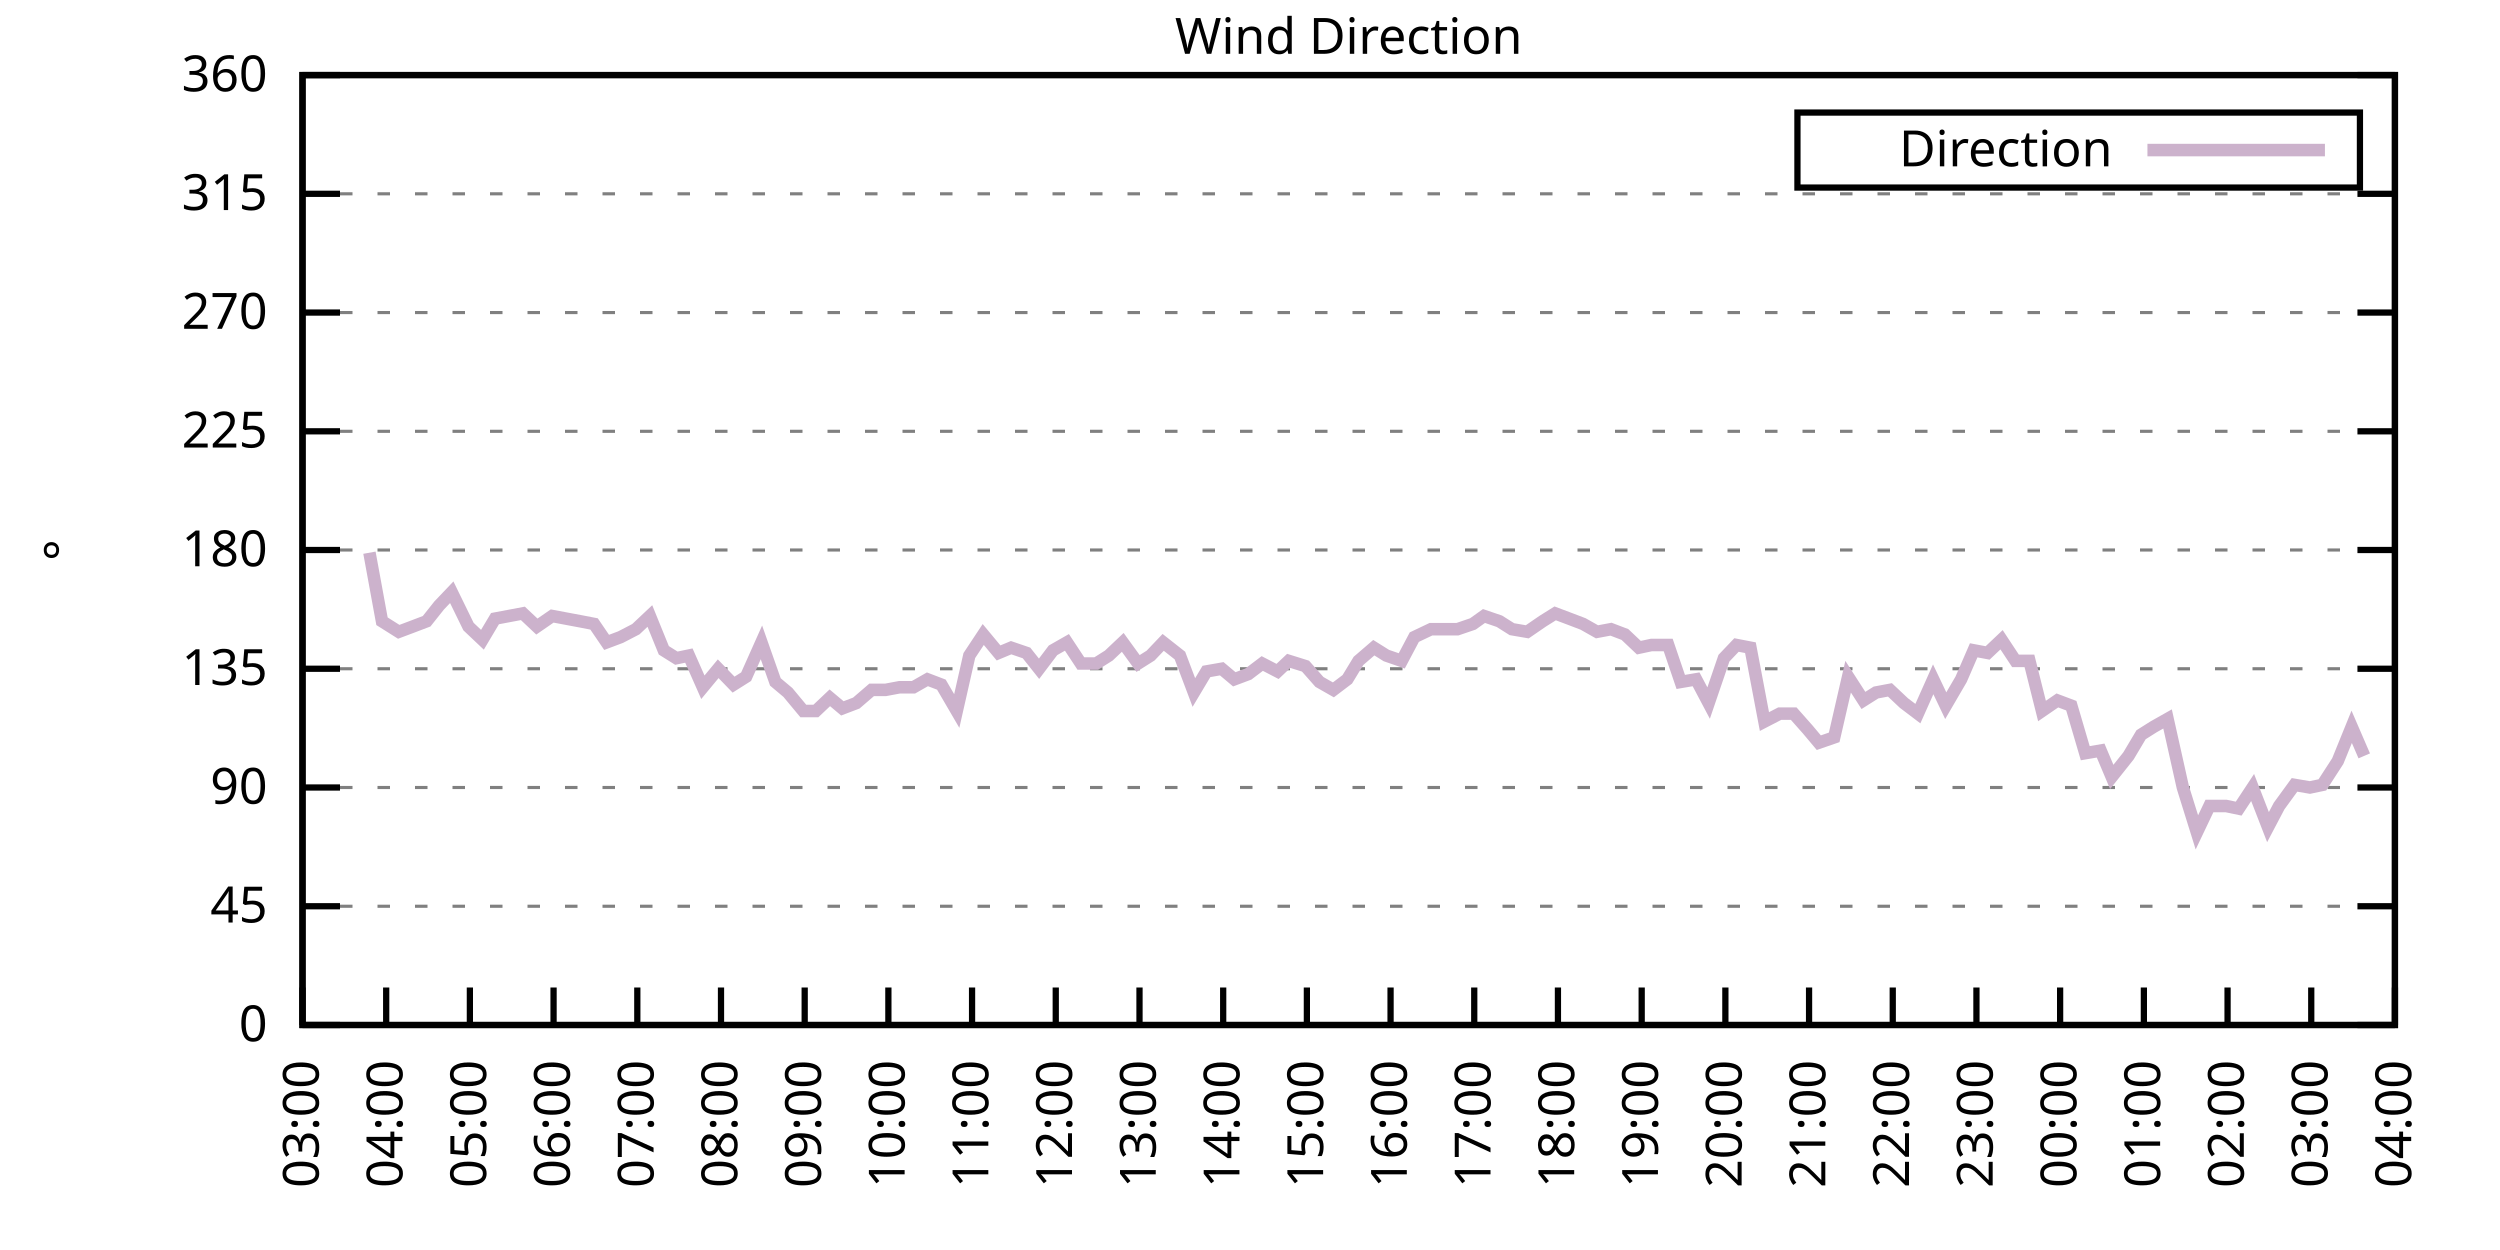
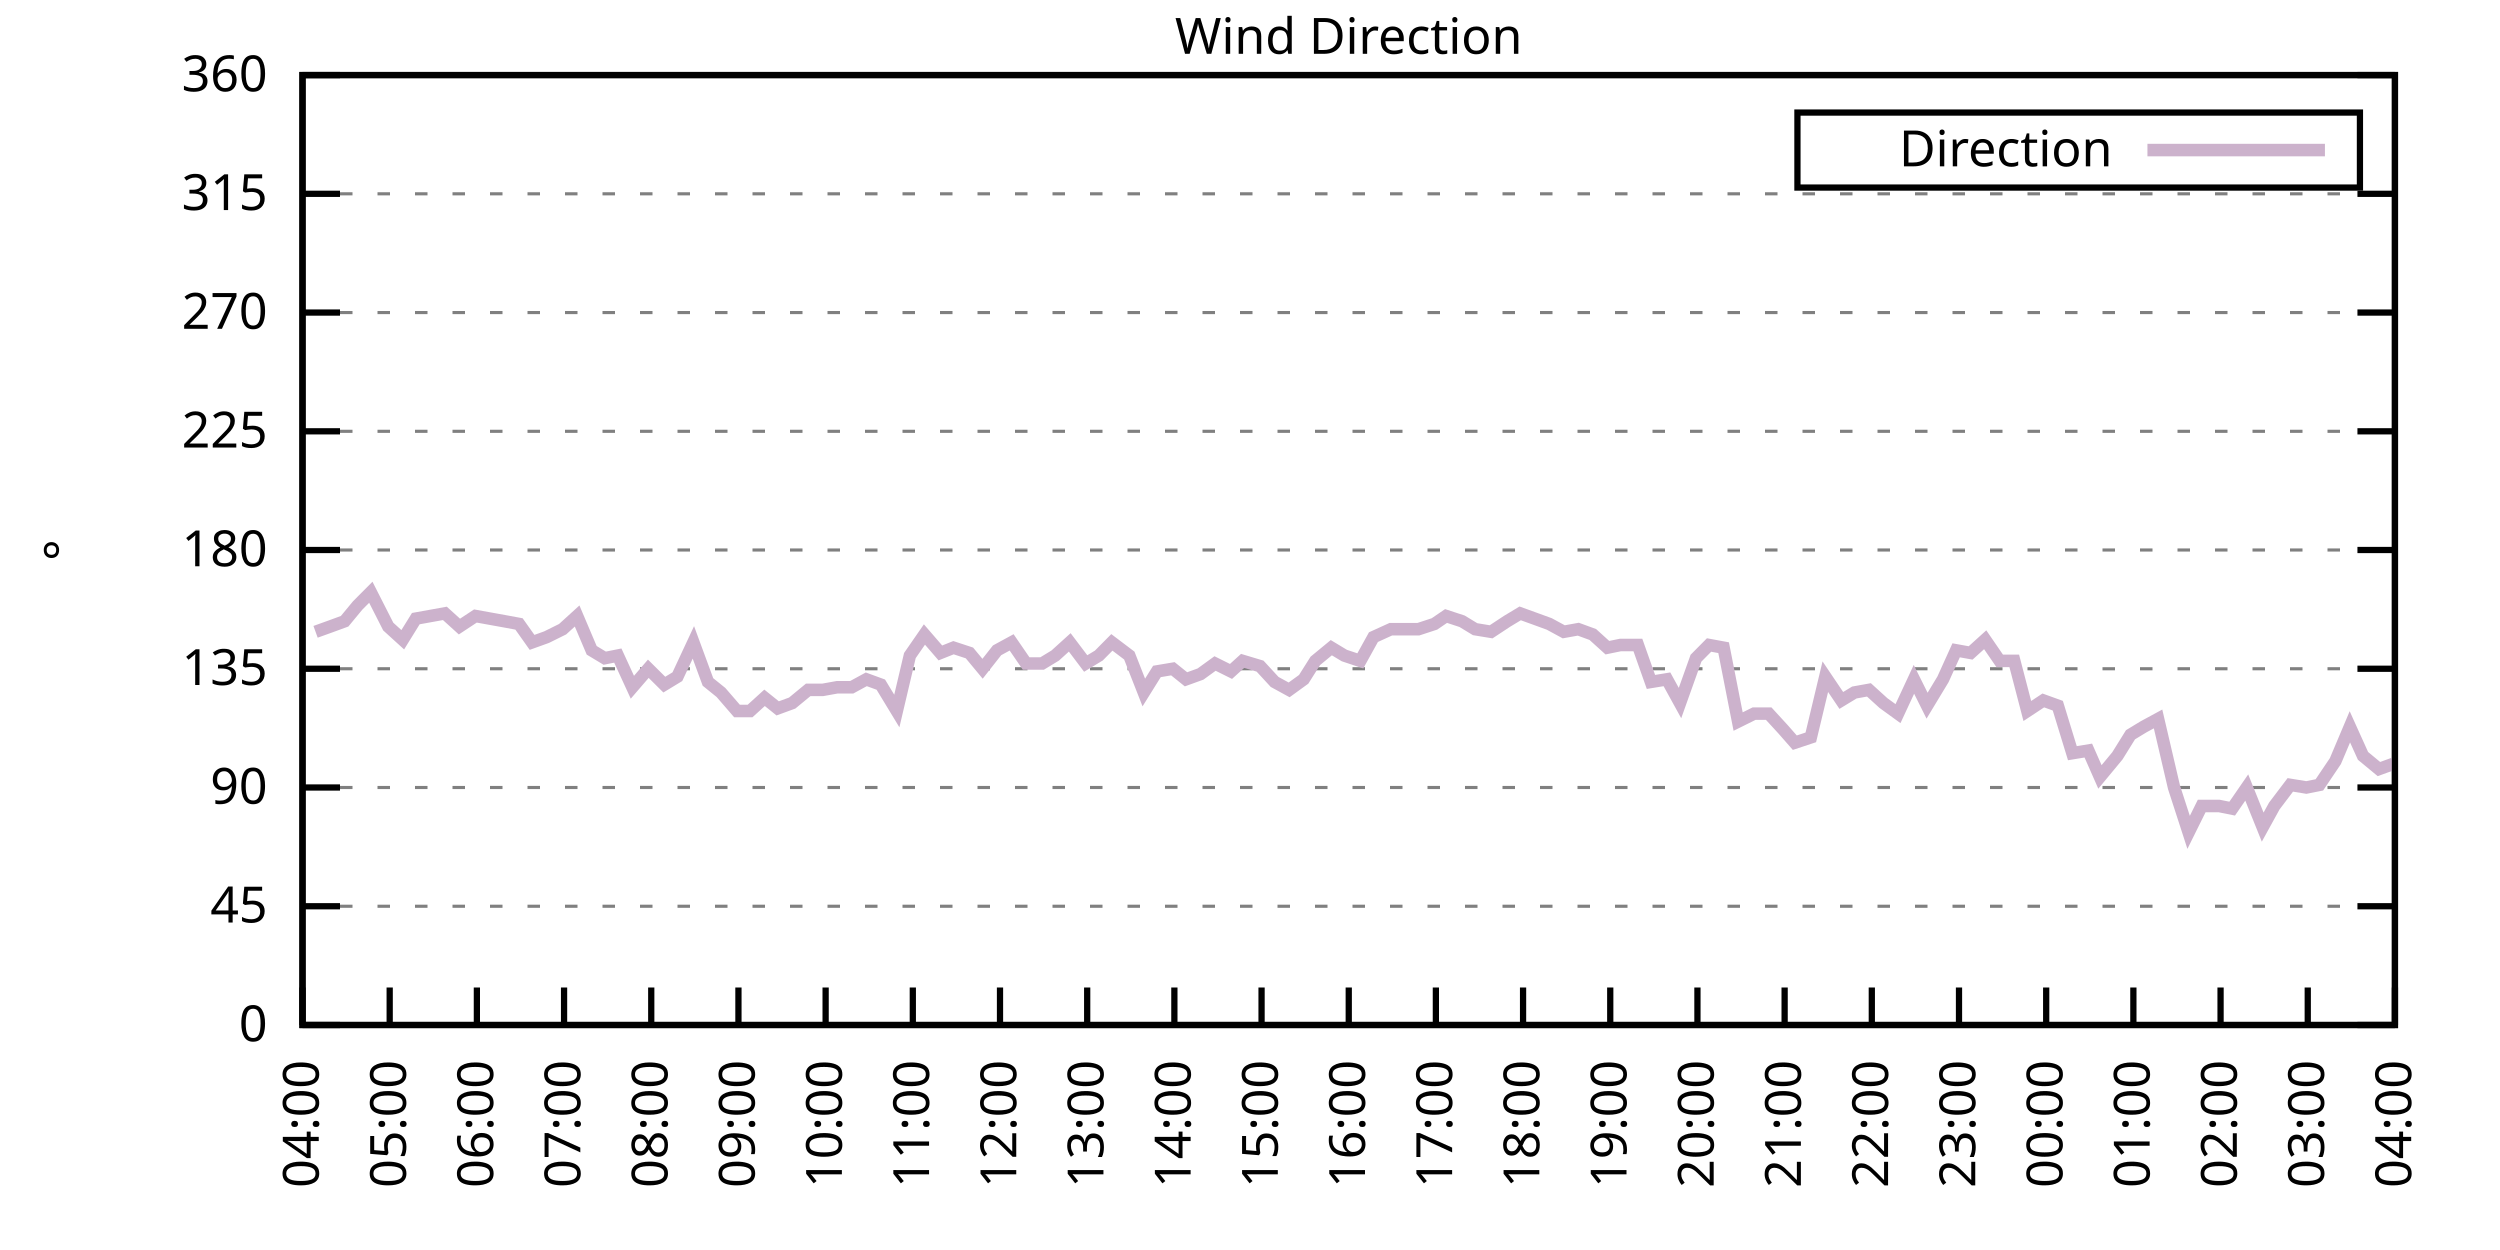
<svg xmlns="http://www.w3.org/2000/svg" xmlns:xlink="http://www.w3.org/1999/xlink" width="400" height="200" viewBox="0 0 400 200">
  <g id="gnuplot_canvas">
    <rect x="0" y="0" width="400" height="200" fill="none" />
    <defs>
      <circle id="gpDot" r="0.5" stroke-width="0.5" stroke="currentColor" />
      <path id="gpPt0" stroke-width="0.333" stroke="currentColor" d="M-1,0 h2 M0,-1 v2" />
      <path id="gpPt1" stroke-width="0.333" stroke="currentColor" d="M-1,-1 L1,1 M1,-1 L-1,1" />
      <path id="gpPt2" stroke-width="0.333" stroke="currentColor" d="M-1,0 L1,0 M0,-1 L0,1 M-1,-1 L1,1 M-1,1 L1,-1" />
      <rect id="gpPt3" stroke-width="0.333" stroke="currentColor" x="-1" y="-1" width="2" height="2" />
      <rect id="gpPt4" stroke-width="0.333" stroke="currentColor" fill="currentColor" x="-1" y="-1" width="2" height="2" />
      <circle id="gpPt5" stroke-width="0.333" stroke="currentColor" cx="0" cy="0" r="1" />
      <use xlink:href="#gpPt5" id="gpPt6" fill="currentColor" stroke="none" />
      <path id="gpPt7" stroke-width="0.333" stroke="currentColor" d="M0,-1.33 L-1.33,0.67 L1.33,0.67 z" />
      <use xlink:href="#gpPt7" id="gpPt8" fill="currentColor" stroke="none" />
      <use xlink:href="#gpPt7" id="gpPt9" stroke="currentColor" transform="rotate(180)" />
      <use xlink:href="#gpPt9" id="gpPt10" fill="currentColor" stroke="none" />
      <use xlink:href="#gpPt3" id="gpPt11" stroke="currentColor" transform="rotate(45)" />
      <use xlink:href="#gpPt11" id="gpPt12" fill="currentColor" stroke="none" />
      <path id="gpPt13" stroke-width="0.333" stroke="currentColor" d="M0,1.330 L1.265,0.411 L0.782,-1.067 L-0.782,-1.076 L-1.265,0.411 z" />
      <use xlink:href="#gpPt13" id="gpPt14" fill="currentColor" stroke="none" />
      <filter id="textbox" filterUnits="objectBoundingBox" x="0" y="0" height="1" width="1">
        <feFlood flood-color="white" flood-opacity="1" result="bgnd" />
        <feComposite in="SourceGraphic" in2="bgnd" operator="atop" />
      </filter>
      <filter id="greybox" filterUnits="objectBoundingBox" x="0" y="0" height="1" width="1">
        <feFlood flood-color="lightgrey" flood-opacity="1" result="grey" />
        <feComposite in="SourceGraphic" in2="grey" operator="atop" />
      </filter>
    </defs>
    <g fill="none" color="white" stroke="currentColor" stroke-width="1.00" stroke-linecap="butt" stroke-linejoin="miter">
</g>
    <g fill="none" color="black" stroke="currentColor" stroke-width="1.00" stroke-linecap="butt" stroke-linejoin="miter">
      <g stroke="none" shape-rendering="crispEdges">
        <polygon fill="rgb(255, 255, 255)" points="48.40,164.00 383.18,164.00 383.18,12.02 48.40,12.02 " />
      </g>
    </g>
    <g fill="none" color="black" stroke="currentColor" stroke-width="1.00" stroke-linecap="butt" stroke-linejoin="miter">
</g>
    <g fill="none" color="black" stroke="black" stroke-width="0.50" stroke-linecap="butt" stroke-linejoin="miter">
</g>
    <g fill="none" color="gray" stroke="currentColor" stroke-width="0.50" stroke-linecap="butt" stroke-linejoin="miter">
      <path stroke="gray" stroke-dasharray="2,4" class="gridline" d="M48.40,164.00 L383.19,164.00  " />
    </g>
    <g fill="none" color="gray" stroke="gray" stroke-width="1.00" stroke-linecap="butt" stroke-linejoin="miter">
</g>
    <g fill="none" color="black" stroke="currentColor" stroke-width="1.00" stroke-linecap="butt" stroke-linejoin="miter">
      <path stroke="black" d="M48.40,164.00 L54.40,164.00 M383.19,164.00 L377.19,164.00  " />
      <g transform="translate(42.80,166.60)" stroke="none" fill="black" font-family="Sans" font-size="8.00" text-anchor="end">
        <text>
          <tspan font-family="Sans"> 0</tspan>
        </text>
      </g>
    </g>
    <g fill="none" color="black" stroke="currentColor" stroke-width="1.00" stroke-linecap="butt" stroke-linejoin="miter">
</g>
    <g fill="none" color="black" stroke="black" stroke-width="0.50" stroke-linecap="butt" stroke-linejoin="miter">
</g>
    <g fill="none" color="gray" stroke="currentColor" stroke-width="0.50" stroke-linecap="butt" stroke-linejoin="miter">
      <path stroke="gray" stroke-dasharray="2,4" class="gridline" d="M48.40,145.00 L383.19,145.00  " />
    </g>
    <g fill="none" color="gray" stroke="gray" stroke-width="1.00" stroke-linecap="butt" stroke-linejoin="miter">
</g>
    <g fill="none" color="black" stroke="currentColor" stroke-width="1.00" stroke-linecap="butt" stroke-linejoin="miter">
      <path stroke="black" d="M48.40,145.00 L54.40,145.00 M383.19,145.00 L377.19,145.00  " />
      <g transform="translate(42.80,147.60)" stroke="none" fill="black" font-family="Sans" font-size="8.00" text-anchor="end">
        <text>
          <tspan font-family="Sans"> 45</tspan>
        </text>
      </g>
    </g>
    <g fill="none" color="black" stroke="currentColor" stroke-width="1.00" stroke-linecap="butt" stroke-linejoin="miter">
</g>
    <g fill="none" color="black" stroke="black" stroke-width="0.50" stroke-linecap="butt" stroke-linejoin="miter">
</g>
    <g fill="none" color="gray" stroke="currentColor" stroke-width="0.50" stroke-linecap="butt" stroke-linejoin="miter">
      <path stroke="gray" stroke-dasharray="2,4" class="gridline" d="M48.40,126.00 L383.19,126.00  " />
    </g>
    <g fill="none" color="gray" stroke="gray" stroke-width="1.00" stroke-linecap="butt" stroke-linejoin="miter">
</g>
    <g fill="none" color="black" stroke="currentColor" stroke-width="1.00" stroke-linecap="butt" stroke-linejoin="miter">
      <path stroke="black" d="M48.40,126.00 L54.40,126.00 M383.19,126.00 L377.19,126.00  " />
      <g transform="translate(42.80,128.60)" stroke="none" fill="black" font-family="Sans" font-size="8.00" text-anchor="end">
        <text>
          <tspan font-family="Sans"> 90</tspan>
        </text>
      </g>
    </g>
    <g fill="none" color="black" stroke="currentColor" stroke-width="1.00" stroke-linecap="butt" stroke-linejoin="miter">
</g>
    <g fill="none" color="black" stroke="black" stroke-width="0.50" stroke-linecap="butt" stroke-linejoin="miter">
</g>
    <g fill="none" color="gray" stroke="currentColor" stroke-width="0.50" stroke-linecap="butt" stroke-linejoin="miter">
      <path stroke="gray" stroke-dasharray="2,4" class="gridline" d="M48.40,107.00 L383.19,107.00  " />
    </g>
    <g fill="none" color="gray" stroke="gray" stroke-width="1.00" stroke-linecap="butt" stroke-linejoin="miter">
</g>
    <g fill="none" color="black" stroke="currentColor" stroke-width="1.00" stroke-linecap="butt" stroke-linejoin="miter">
      <path stroke="black" d="M48.40,107.00 L54.40,107.00 M383.19,107.00 L377.19,107.00  " />
      <g transform="translate(42.80,109.60)" stroke="none" fill="black" font-family="Sans" font-size="8.00" text-anchor="end">
        <text>
          <tspan font-family="Sans"> 135</tspan>
        </text>
      </g>
    </g>
    <g fill="none" color="black" stroke="currentColor" stroke-width="1.00" stroke-linecap="butt" stroke-linejoin="miter">
</g>
    <g fill="none" color="black" stroke="black" stroke-width="0.50" stroke-linecap="butt" stroke-linejoin="miter">
</g>
    <g fill="none" color="gray" stroke="currentColor" stroke-width="0.50" stroke-linecap="butt" stroke-linejoin="miter">
      <path stroke="gray" stroke-dasharray="2,4" class="gridline" d="M48.40,88.00 L383.19,88.00  " />
    </g>
    <g fill="none" color="gray" stroke="gray" stroke-width="1.00" stroke-linecap="butt" stroke-linejoin="miter">
</g>
    <g fill="none" color="black" stroke="currentColor" stroke-width="1.00" stroke-linecap="butt" stroke-linejoin="miter">
      <path stroke="black" d="M48.40,88.00 L54.40,88.00 M383.19,88.00 L377.19,88.00  " />
      <g transform="translate(42.80,90.60)" stroke="none" fill="black" font-family="Sans" font-size="8.00" text-anchor="end">
        <text>
          <tspan font-family="Sans"> 180</tspan>
        </text>
      </g>
    </g>
    <g fill="none" color="black" stroke="currentColor" stroke-width="1.00" stroke-linecap="butt" stroke-linejoin="miter">
</g>
    <g fill="none" color="black" stroke="black" stroke-width="0.50" stroke-linecap="butt" stroke-linejoin="miter">
</g>
    <g fill="none" color="gray" stroke="currentColor" stroke-width="0.50" stroke-linecap="butt" stroke-linejoin="miter">
      <path stroke="gray" stroke-dasharray="2,4" class="gridline" d="M48.40,69.01 L383.19,69.01  " />
    </g>
    <g fill="none" color="gray" stroke="gray" stroke-width="1.00" stroke-linecap="butt" stroke-linejoin="miter">
</g>
    <g fill="none" color="black" stroke="currentColor" stroke-width="1.00" stroke-linecap="butt" stroke-linejoin="miter">
      <path stroke="black" d="M48.40,69.01 L54.40,69.01 M383.19,69.01 L377.19,69.01  " />
      <g transform="translate(42.80,71.61)" stroke="none" fill="black" font-family="Sans" font-size="8.00" text-anchor="end">
        <text>
          <tspan font-family="Sans"> 225</tspan>
        </text>
      </g>
    </g>
    <g fill="none" color="black" stroke="currentColor" stroke-width="1.00" stroke-linecap="butt" stroke-linejoin="miter">
</g>
    <g fill="none" color="black" stroke="black" stroke-width="0.50" stroke-linecap="butt" stroke-linejoin="miter">
</g>
    <g fill="none" color="gray" stroke="currentColor" stroke-width="0.50" stroke-linecap="butt" stroke-linejoin="miter">
      <path stroke="gray" stroke-dasharray="2,4" class="gridline" d="M48.40,50.01 L383.19,50.01  " />
    </g>
    <g fill="none" color="gray" stroke="gray" stroke-width="1.00" stroke-linecap="butt" stroke-linejoin="miter">
</g>
    <g fill="none" color="black" stroke="currentColor" stroke-width="1.00" stroke-linecap="butt" stroke-linejoin="miter">
      <path stroke="black" d="M48.40,50.01 L54.40,50.01 M383.19,50.01 L377.19,50.01  " />
      <g transform="translate(42.80,52.61)" stroke="none" fill="black" font-family="Sans" font-size="8.00" text-anchor="end">
        <text>
          <tspan font-family="Sans"> 270</tspan>
        </text>
      </g>
    </g>
    <g fill="none" color="black" stroke="currentColor" stroke-width="1.00" stroke-linecap="butt" stroke-linejoin="miter">
</g>
    <g fill="none" color="black" stroke="black" stroke-width="0.50" stroke-linecap="butt" stroke-linejoin="miter">
</g>
    <g fill="none" color="gray" stroke="currentColor" stroke-width="0.50" stroke-linecap="butt" stroke-linejoin="miter">
      <path stroke="gray" stroke-dasharray="2,4" class="gridline" d="M48.40,31.01 L383.19,31.01  " />
    </g>
    <g fill="none" color="gray" stroke="gray" stroke-width="1.00" stroke-linecap="butt" stroke-linejoin="miter">
</g>
    <g fill="none" color="black" stroke="currentColor" stroke-width="1.00" stroke-linecap="butt" stroke-linejoin="miter">
      <path stroke="black" d="M48.40,31.01 L54.40,31.01 M383.19,31.01 L377.19,31.01  " />
      <g transform="translate(42.80,33.61)" stroke="none" fill="black" font-family="Sans" font-size="8.00" text-anchor="end">
        <text>
          <tspan font-family="Sans"> 315</tspan>
        </text>
      </g>
    </g>
    <g fill="none" color="black" stroke="currentColor" stroke-width="1.00" stroke-linecap="butt" stroke-linejoin="miter">
</g>
    <g fill="none" color="black" stroke="black" stroke-width="0.50" stroke-linecap="butt" stroke-linejoin="miter">
</g>
    <g fill="none" color="gray" stroke="currentColor" stroke-width="0.50" stroke-linecap="butt" stroke-linejoin="miter">
      <path stroke="gray" stroke-dasharray="2,4" class="gridline" d="M48.40,12.01 L383.19,12.01  " />
    </g>
    <g fill="none" color="gray" stroke="gray" stroke-width="1.00" stroke-linecap="butt" stroke-linejoin="miter">
</g>
    <g fill="none" color="black" stroke="currentColor" stroke-width="1.00" stroke-linecap="butt" stroke-linejoin="miter">
      <path stroke="black" d="M48.40,12.01 L54.40,12.01 M383.19,12.01 L377.19,12.01  " />
      <g transform="translate(42.80,14.61)" stroke="none" fill="black" font-family="Sans" font-size="8.00" text-anchor="end">
        <text>
          <tspan font-family="Sans"> 360</tspan>
        </text>
      </g>
    </g>
    <g fill="none" color="black" stroke="currentColor" stroke-width="1.00" stroke-linecap="butt" stroke-linejoin="miter">
      <path stroke="black" d="M48.40,164.00 L48.40,158.00  " />
      <g transform="translate(51.00,169.60) rotate(270.00)" stroke="none" fill="black" font-family="Sans" font-size="8.00" text-anchor="end">
        <text>
-           <tspan font-family="Sans">03:00</tspan>
-         </text>
-       </g>
-     </g>
-     <g fill="none" color="black" stroke="currentColor" stroke-width="1.00" stroke-linecap="butt" stroke-linejoin="miter">
-       <path stroke="black" d="M61.79,164.00 L61.79,158.00  " />
-       <g transform="translate(64.39,169.60) rotate(270.00)" stroke="none" fill="black" font-family="Sans" font-size="8.00" text-anchor="end">
-         <text>
          <tspan font-family="Sans">04:00</tspan>
        </text>
      </g>
    </g>
    <g fill="none" color="black" stroke="currentColor" stroke-width="1.00" stroke-linecap="butt" stroke-linejoin="miter">
-       <path stroke="black" d="M75.18,164.00 L75.18,158.00  " />
-       <g transform="translate(77.78,169.60) rotate(270.00)" stroke="none" fill="black" font-family="Sans" font-size="8.00" text-anchor="end">
+       <path stroke="black" d="M62.35,164.00 L62.35,158.00  " />
+       <g transform="translate(64.95,169.60) rotate(270.00)" stroke="none" fill="black" font-family="Sans" font-size="8.00" text-anchor="end">
        <text>
          <tspan font-family="Sans">05:00</tspan>
        </text>
      </g>
    </g>
    <g fill="none" color="black" stroke="currentColor" stroke-width="1.00" stroke-linecap="butt" stroke-linejoin="miter">
-       <path stroke="black" d="M88.57,164.00 L88.57,158.00  " />
-       <g transform="translate(91.17,169.60) rotate(270.00)" stroke="none" fill="black" font-family="Sans" font-size="8.00" text-anchor="end">
+       <path stroke="black" d="M76.30,164.00 L76.30,158.00  " />
+       <g transform="translate(78.90,169.60) rotate(270.00)" stroke="none" fill="black" font-family="Sans" font-size="8.00" text-anchor="end">
        <text>
          <tspan font-family="Sans">06:00</tspan>
        </text>
      </g>
    </g>
    <g fill="none" color="black" stroke="currentColor" stroke-width="1.00" stroke-linecap="butt" stroke-linejoin="miter">
-       <path stroke="black" d="M101.97,164.00 L101.97,158.00  " />
-       <g transform="translate(104.57,169.60) rotate(270.00)" stroke="none" fill="black" font-family="Sans" font-size="8.00" text-anchor="end">
+       <path stroke="black" d="M90.25,164.00 L90.25,158.00  " />
+       <g transform="translate(92.85,169.60) rotate(270.00)" stroke="none" fill="black" font-family="Sans" font-size="8.00" text-anchor="end">
        <text>
          <tspan font-family="Sans">07:00</tspan>
        </text>
      </g>
    </g>
    <g fill="none" color="black" stroke="currentColor" stroke-width="1.00" stroke-linecap="butt" stroke-linejoin="miter">
-       <path stroke="black" d="M115.36,164.00 L115.36,158.00  " />
-       <g transform="translate(117.96,169.60) rotate(270.00)" stroke="none" fill="black" font-family="Sans" font-size="8.00" text-anchor="end">
+       <path stroke="black" d="M104.20,164.00 L104.20,158.00  " />
+       <g transform="translate(106.80,169.60) rotate(270.00)" stroke="none" fill="black" font-family="Sans" font-size="8.00" text-anchor="end">
        <text>
          <tspan font-family="Sans">08:00</tspan>
        </text>
      </g>
    </g>
    <g fill="none" color="black" stroke="currentColor" stroke-width="1.00" stroke-linecap="butt" stroke-linejoin="miter">
-       <path stroke="black" d="M128.75,164.00 L128.75,158.00  " />
-       <g transform="translate(131.35,169.60) rotate(270.00)" stroke="none" fill="black" font-family="Sans" font-size="8.00" text-anchor="end">
+       <path stroke="black" d="M118.15,164.00 L118.15,158.00  " />
+       <g transform="translate(120.75,169.60) rotate(270.00)" stroke="none" fill="black" font-family="Sans" font-size="8.00" text-anchor="end">
        <text>
          <tspan font-family="Sans">09:00</tspan>
        </text>
      </g>
    </g>
    <g fill="none" color="black" stroke="currentColor" stroke-width="1.00" stroke-linecap="butt" stroke-linejoin="miter">
-       <path stroke="black" d="M142.14,164.00 L142.14,158.00  " />
-       <g transform="translate(144.74,169.60) rotate(270.00)" stroke="none" fill="black" font-family="Sans" font-size="8.00" text-anchor="end">
+       <path stroke="black" d="M132.10,164.00 L132.10,158.00  " />
+       <g transform="translate(134.70,169.60) rotate(270.00)" stroke="none" fill="black" font-family="Sans" font-size="8.00" text-anchor="end">
        <text>
          <tspan font-family="Sans">10:00</tspan>
        </text>
      </g>
    </g>
    <g fill="none" color="black" stroke="currentColor" stroke-width="1.00" stroke-linecap="butt" stroke-linejoin="miter">
-       <path stroke="black" d="M155.53,164.00 L155.53,158.00  " />
-       <g transform="translate(158.13,169.60) rotate(270.00)" stroke="none" fill="black" font-family="Sans" font-size="8.00" text-anchor="end">
+       <path stroke="black" d="M146.05,164.00 L146.05,158.00  " />
+       <g transform="translate(148.65,169.60) rotate(270.00)" stroke="none" fill="black" font-family="Sans" font-size="8.00" text-anchor="end">
        <text>
          <tspan font-family="Sans">11:00</tspan>
        </text>
      </g>
    </g>
    <g fill="none" color="black" stroke="currentColor" stroke-width="1.00" stroke-linecap="butt" stroke-linejoin="miter">
-       <path stroke="black" d="M168.92,164.00 L168.92,158.00  " />
-       <g transform="translate(171.52,169.60) rotate(270.00)" stroke="none" fill="black" font-family="Sans" font-size="8.00" text-anchor="end">
+       <path stroke="black" d="M160.00,164.00 L160.00,158.00  " />
+       <g transform="translate(162.60,169.60) rotate(270.00)" stroke="none" fill="black" font-family="Sans" font-size="8.00" text-anchor="end">
        <text>
          <tspan font-family="Sans">12:00</tspan>
        </text>
      </g>
    </g>
    <g fill="none" color="black" stroke="currentColor" stroke-width="1.00" stroke-linecap="butt" stroke-linejoin="miter">
-       <path stroke="black" d="M182.32,164.00 L182.32,158.00  " />
-       <g transform="translate(184.92,169.60) rotate(270.00)" stroke="none" fill="black" font-family="Sans" font-size="8.00" text-anchor="end">
+       <path stroke="black" d="M173.95,164.00 L173.95,158.00  " />
+       <g transform="translate(176.55,169.60) rotate(270.00)" stroke="none" fill="black" font-family="Sans" font-size="8.00" text-anchor="end">
        <text>
          <tspan font-family="Sans">13:00</tspan>
        </text>
      </g>
    </g>
    <g fill="none" color="black" stroke="currentColor" stroke-width="1.00" stroke-linecap="butt" stroke-linejoin="miter">
-       <path stroke="black" d="M195.71,164.00 L195.71,158.00  " />
-       <g transform="translate(198.31,169.60) rotate(270.00)" stroke="none" fill="black" font-family="Sans" font-size="8.00" text-anchor="end">
+       <path stroke="black" d="M187.90,164.00 L187.90,158.00  " />
+       <g transform="translate(190.50,169.60) rotate(270.00)" stroke="none" fill="black" font-family="Sans" font-size="8.00" text-anchor="end">
        <text>
          <tspan font-family="Sans">14:00</tspan>
        </text>
      </g>
    </g>
    <g fill="none" color="black" stroke="currentColor" stroke-width="1.00" stroke-linecap="butt" stroke-linejoin="miter">
-       <path stroke="black" d="M209.10,164.00 L209.10,158.00  " />
-       <g transform="translate(211.70,169.60) rotate(270.00)" stroke="none" fill="black" font-family="Sans" font-size="8.00" text-anchor="end">
+       <path stroke="black" d="M201.85,164.00 L201.85,158.00  " />
+       <g transform="translate(204.45,169.60) rotate(270.00)" stroke="none" fill="black" font-family="Sans" font-size="8.00" text-anchor="end">
        <text>
          <tspan font-family="Sans">15:00</tspan>
        </text>
      </g>
    </g>
    <g fill="none" color="black" stroke="currentColor" stroke-width="1.00" stroke-linecap="butt" stroke-linejoin="miter">
-       <path stroke="black" d="M222.49,164.00 L222.49,158.00  " />
-       <g transform="translate(225.09,169.60) rotate(270.00)" stroke="none" fill="black" font-family="Sans" font-size="8.00" text-anchor="end">
+       <path stroke="black" d="M215.80,164.00 L215.80,158.00  " />
+       <g transform="translate(218.40,169.60) rotate(270.00)" stroke="none" fill="black" font-family="Sans" font-size="8.00" text-anchor="end">
        <text>
          <tspan font-family="Sans">16:00</tspan>
        </text>
      </g>
    </g>
    <g fill="none" color="black" stroke="currentColor" stroke-width="1.00" stroke-linecap="butt" stroke-linejoin="miter">
-       <path stroke="black" d="M235.88,164.00 L235.88,158.00  " />
-       <g transform="translate(238.48,169.60) rotate(270.00)" stroke="none" fill="black" font-family="Sans" font-size="8.00" text-anchor="end">
+       <path stroke="black" d="M229.74,164.00 L229.74,158.00  " />
+       <g transform="translate(232.34,169.60) rotate(270.00)" stroke="none" fill="black" font-family="Sans" font-size="8.00" text-anchor="end">
        <text>
          <tspan font-family="Sans">17:00</tspan>
        </text>
      </g>
    </g>
    <g fill="none" color="black" stroke="currentColor" stroke-width="1.00" stroke-linecap="butt" stroke-linejoin="miter">
-       <path stroke="black" d="M249.27,164.00 L249.27,158.00  " />
-       <g transform="translate(251.87,169.60) rotate(270.00)" stroke="none" fill="black" font-family="Sans" font-size="8.00" text-anchor="end">
+       <path stroke="black" d="M243.69,164.00 L243.69,158.00  " />
+       <g transform="translate(246.29,169.60) rotate(270.00)" stroke="none" fill="black" font-family="Sans" font-size="8.00" text-anchor="end">
        <text>
          <tspan font-family="Sans">18:00</tspan>
        </text>
      </g>
    </g>
    <g fill="none" color="black" stroke="currentColor" stroke-width="1.00" stroke-linecap="butt" stroke-linejoin="miter">
-       <path stroke="black" d="M262.67,164.00 L262.67,158.00  " />
-       <g transform="translate(265.27,169.60) rotate(270.00)" stroke="none" fill="black" font-family="Sans" font-size="8.00" text-anchor="end">
+       <path stroke="black" d="M257.64,164.00 L257.64,158.00  " />
+       <g transform="translate(260.24,169.60) rotate(270.00)" stroke="none" fill="black" font-family="Sans" font-size="8.00" text-anchor="end">
        <text>
          <tspan font-family="Sans">19:00</tspan>
        </text>
      </g>
    </g>
    <g fill="none" color="black" stroke="currentColor" stroke-width="1.00" stroke-linecap="butt" stroke-linejoin="miter">
-       <path stroke="black" d="M276.06,164.00 L276.06,158.00  " />
-       <g transform="translate(278.66,169.60) rotate(270.00)" stroke="none" fill="black" font-family="Sans" font-size="8.00" text-anchor="end">
+       <path stroke="black" d="M271.59,164.00 L271.59,158.00  " />
+       <g transform="translate(274.19,169.60) rotate(270.00)" stroke="none" fill="black" font-family="Sans" font-size="8.00" text-anchor="end">
        <text>
          <tspan font-family="Sans">20:00</tspan>
        </text>
      </g>
    </g>
    <g fill="none" color="black" stroke="currentColor" stroke-width="1.00" stroke-linecap="butt" stroke-linejoin="miter">
-       <path stroke="black" d="M289.45,164.00 L289.45,158.00  " />
-       <g transform="translate(292.05,169.60) rotate(270.00)" stroke="none" fill="black" font-family="Sans" font-size="8.00" text-anchor="end">
+       <path stroke="black" d="M285.54,164.00 L285.54,158.00  " />
+       <g transform="translate(288.14,169.60) rotate(270.00)" stroke="none" fill="black" font-family="Sans" font-size="8.00" text-anchor="end">
        <text>
          <tspan font-family="Sans">21:00</tspan>
        </text>
      </g>
    </g>
    <g fill="none" color="black" stroke="currentColor" stroke-width="1.00" stroke-linecap="butt" stroke-linejoin="miter">
-       <path stroke="black" d="M302.84,164.00 L302.84,158.00  " />
-       <g transform="translate(305.44,169.60) rotate(270.00)" stroke="none" fill="black" font-family="Sans" font-size="8.00" text-anchor="end">
+       <path stroke="black" d="M299.49,164.00 L299.49,158.00  " />
+       <g transform="translate(302.09,169.60) rotate(270.00)" stroke="none" fill="black" font-family="Sans" font-size="8.00" text-anchor="end">
        <text>
          <tspan font-family="Sans">22:00</tspan>
        </text>
      </g>
    </g>
    <g fill="none" color="black" stroke="currentColor" stroke-width="1.00" stroke-linecap="butt" stroke-linejoin="miter">
-       <path stroke="black" d="M316.23,164.00 L316.23,158.00  " />
-       <g transform="translate(318.83,169.60) rotate(270.00)" stroke="none" fill="black" font-family="Sans" font-size="8.00" text-anchor="end">
+       <path stroke="black" d="M313.44,164.00 L313.44,158.00  " />
+       <g transform="translate(316.04,169.60) rotate(270.00)" stroke="none" fill="black" font-family="Sans" font-size="8.00" text-anchor="end">
        <text>
          <tspan font-family="Sans">23:00</tspan>
        </text>
      </g>
    </g>
    <g fill="none" color="black" stroke="currentColor" stroke-width="1.00" stroke-linecap="butt" stroke-linejoin="miter">
-       <path stroke="black" d="M329.62,164.00 L329.62,158.00  " />
-       <g transform="translate(332.22,169.60) rotate(270.00)" stroke="none" fill="black" font-family="Sans" font-size="8.00" text-anchor="end">
+       <path stroke="black" d="M327.39,164.00 L327.39,158.00  " />
+       <g transform="translate(329.99,169.60) rotate(270.00)" stroke="none" fill="black" font-family="Sans" font-size="8.00" text-anchor="end">
        <text>
          <tspan font-family="Sans">00:00</tspan>
        </text>
      </g>
    </g>
    <g fill="none" color="black" stroke="currentColor" stroke-width="1.00" stroke-linecap="butt" stroke-linejoin="miter">
-       <path stroke="black" d="M343.02,164.00 L343.02,158.00  " />
-       <g transform="translate(345.62,169.60) rotate(270.00)" stroke="none" fill="black" font-family="Sans" font-size="8.00" text-anchor="end">
+       <path stroke="black" d="M341.34,164.00 L341.34,158.00  " />
+       <g transform="translate(343.94,169.60) rotate(270.00)" stroke="none" fill="black" font-family="Sans" font-size="8.00" text-anchor="end">
        <text>
          <tspan font-family="Sans">01:00</tspan>
        </text>
      </g>
    </g>
    <g fill="none" color="black" stroke="currentColor" stroke-width="1.00" stroke-linecap="butt" stroke-linejoin="miter">
-       <path stroke="black" d="M356.41,164.00 L356.41,158.00  " />
-       <g transform="translate(359.01,169.60) rotate(270.00)" stroke="none" fill="black" font-family="Sans" font-size="8.00" text-anchor="end">
+       <path stroke="black" d="M355.29,164.00 L355.29,158.00  " />
+       <g transform="translate(357.89,169.60) rotate(270.00)" stroke="none" fill="black" font-family="Sans" font-size="8.00" text-anchor="end">
        <text>
          <tspan font-family="Sans">02:00</tspan>
        </text>
      </g>
    </g>
    <g fill="none" color="black" stroke="currentColor" stroke-width="1.00" stroke-linecap="butt" stroke-linejoin="miter">
-       <path stroke="black" d="M369.80,164.00 L369.80,158.00  " />
-       <g transform="translate(372.40,169.60) rotate(270.00)" stroke="none" fill="black" font-family="Sans" font-size="8.00" text-anchor="end">
+       <path stroke="black" d="M369.24,164.00 L369.24,158.00  " />
+       <g transform="translate(371.84,169.60) rotate(270.00)" stroke="none" fill="black" font-family="Sans" font-size="8.00" text-anchor="end">
        <text>
          <tspan font-family="Sans">03:00</tspan>
        </text>
      </g>
    </g>
    <g fill="none" color="black" stroke="currentColor" stroke-width="1.00" stroke-linecap="butt" stroke-linejoin="miter">
      <path stroke="black" d="M383.19,164.00 L383.19,158.00  " />
      <g transform="translate(385.79,169.60) rotate(270.00)" stroke="none" fill="black" font-family="Sans" font-size="8.00" text-anchor="end">
        <text>
          <tspan font-family="Sans">04:00</tspan>
        </text>
      </g>
    </g>
    <g fill="none" color="black" stroke="currentColor" stroke-width="1.00" stroke-linecap="butt" stroke-linejoin="miter">
</g>
    <g fill="none" color="black" stroke="currentColor" stroke-width="1.00" stroke-linecap="butt" stroke-linejoin="miter">
      <path stroke="black" d="M48.40,12.01 L48.40,164.00 L383.19,164.00 L383.19,12.01 L48.40,12.01 Z  " />
    </g>
    <g fill="none" color="black" stroke="currentColor" stroke-width="1.00" stroke-linecap="butt" stroke-linejoin="miter">
</g>
    <g fill="none" color="black" stroke="currentColor" stroke-width="1.00" stroke-linecap="butt" stroke-linejoin="miter">
      <path stroke="black" d="M287.59,30.01 L287.59,18.01 L377.59,18.01 L377.59,30.01 L287.59,30.01 Z  " />
    </g>
    <g id="Wind_direction_plot_1">
      <g fill="none" color="white" stroke="black" stroke-width="2.00" stroke-linecap="butt" stroke-linejoin="miter">
</g>
      <g fill="none" color="black" stroke="currentColor" stroke-width="2.00" stroke-linecap="butt" stroke-linejoin="miter">
        <g transform="translate(337.99,26.61)" stroke="none" fill="black" font-family="Sans" font-size="8.00" text-anchor="end">
          <text>
            <tspan font-family="Sans">Direction</tspan>
          </text>
        </g>
      </g>
      <g fill="none" color="black" stroke="currentColor" stroke-width="2.00" stroke-linecap="butt" stroke-linejoin="miter">
-         <path stroke="rgb(204, 178, 204)" d="M343.59,24.01 L371.99,24.01 M59.11,88.43 L61.12,99.40 L63.80,101.09 L66.03,100.25 L68.26,99.40 L70.27,96.87   L72.28,94.76 L74.96,100.25 L77.19,102.36 L79.20,98.98 L81.43,98.56 L83.66,98.14 L85.90,100.25 L88.35,98.56   L90.58,98.98 L92.82,99.40 L95.05,99.83 L97.06,102.78 L99.29,101.94 L101.74,100.67 L103.98,98.56 L106.21,104.05   L108.22,105.31 L110.22,104.89 L112.46,109.96 L114.91,107.00 L117.37,109.54 L119.38,108.27 L121.83,102.78 L124.06,109.11   L126.07,110.80 L128.53,113.76 L130.54,113.76 L132.77,111.65 L134.78,113.34 L137.01,112.49 L139.46,110.38 L141.69,110.38   L143.93,109.96 L146.16,109.96 L148.39,108.69 L150.62,109.54 L153.08,113.76 L155.09,104.89 L157.32,101.52 L159.77,104.47   L161.78,103.63 L164.24,104.47 L166.25,107.00 L168.48,104.05 L170.71,102.78 L172.94,106.16 L175.40,106.16 L177.41,104.89   L179.64,102.78 L182.09,106.16 L184.10,104.89 L186.11,102.78 L188.79,104.89 L191.02,110.80 L193.03,107.43 L195.48,107.00   L197.49,108.69 L199.73,107.85 L201.96,106.16 L204.41,107.43 L206.20,105.74 L208.88,106.58 L211.11,109.11 L213.34,110.38   L215.57,108.69 L217.36,105.74 L219.81,103.63 L221.82,104.89 L224.28,105.74 L226.29,101.94 L228.96,100.67 L230.75,100.67   L233.20,100.67 L235.66,99.83 L237.44,98.56 L239.90,99.40 L241.91,100.67 L244.36,101.09 L246.82,99.40 L248.83,98.14   L251.06,98.98 L253.29,99.83 L255.52,101.09 L257.76,100.67 L259.99,101.52 L262.22,103.63 L264.23,103.20 L266.91,103.20   L268.92,109.11 L271.37,108.69 L273.38,112.49 L275.83,105.31 L277.84,103.20 L280.07,103.63 L282.31,115.45 L284.76,114.18   L286.99,114.18 L289.23,116.71 L291.01,118.83 L293.47,117.98 L295.70,108.27 L298.15,112.07 L300.16,110.80 L302.39,110.38   L304.63,112.49 L306.86,114.18 L309.31,108.69 L311.32,112.91 L313.78,108.69 L315.79,104.05 L318.02,104.47 L320.25,102.36   L322.48,105.74 L324.71,105.74 L326.72,113.76 L329.18,112.07 L331.41,112.91 L333.64,120.51 L336.10,120.09 L337.88,124.31   L340.56,120.94 L342.57,117.56 L344.58,116.29 L346.81,115.03 L349.26,126.00 L351.50,133.18 L353.51,128.96 L356.18,128.96   L358.19,129.38 L360.42,126.00 L362.88,132.34 L364.66,128.96 L367.12,125.58 L369.58,126.00 L371.58,125.58 L374.04,121.78   L376.27,116.29 L378.28,120.94  " />
+         <path stroke="rgb(204, 178, 204)" d="M343.59,24.01 L371.99,24.01 M50.49,101.09 L52.82,100.25 L55.14,99.40 L57.23,96.87 L59.33,94.76 L62.12,100.25   L64.44,102.36 L66.53,98.98 L68.86,98.56 L71.18,98.14 L73.51,100.25 L76.07,98.56 L78.39,98.98 L80.72,99.40   L83.04,99.83 L85.13,102.78 L87.46,101.94 L90.02,100.67 L92.34,98.56 L94.67,104.05 L96.76,105.31 L98.85,104.89   L101.18,109.96 L103.73,107.00 L106.29,109.54 L108.38,108.27 L110.94,102.78 L113.27,109.11 L115.36,110.80 L117.92,113.76   L120.01,113.76 L122.33,111.65 L124.43,113.34 L126.75,112.49 L129.31,110.38 L131.63,110.38 L133.96,109.96 L136.28,109.96   L138.61,108.69 L140.93,109.54 L143.49,113.76 L145.58,104.89 L147.91,101.52 L150.46,104.47 L152.56,103.63 L155.11,104.47   L157.21,107.00 L159.53,104.05 L161.86,102.78 L164.18,106.16 L166.74,106.16 L168.83,104.89 L171.16,102.78 L173.71,106.16   L175.81,104.89 L177.90,102.78 L180.69,104.89 L183.01,110.80 L185.11,107.43 L187.66,107.00 L189.76,108.69 L192.08,107.85   L194.41,106.16 L196.96,107.43 L198.82,105.74 L201.61,106.58 L203.94,109.11 L206.26,110.38 L208.59,108.69 L210.45,105.74   L213.01,103.63 L215.10,104.89 L217.65,105.74 L219.75,101.94 L222.54,100.67 L224.40,100.67 L226.95,100.67 L229.51,99.83   L231.37,98.56 L233.93,99.40 L236.02,100.67 L238.58,101.09 L241.14,99.40 L243.23,98.14 L245.55,98.98 L247.88,99.83   L250.20,101.09 L252.53,100.67 L254.85,101.52 L257.18,103.63 L259.27,103.20 L262.06,103.20 L264.15,109.11 L266.71,108.69   L268.80,112.49 L271.36,105.31 L273.45,103.20 L275.78,103.63 L278.10,115.45 L280.66,114.18 L282.99,114.18 L285.31,116.71   L287.17,118.83 L289.73,117.98 L292.05,108.27 L294.61,112.07 L296.70,110.80 L299.03,110.38 L301.35,112.49 L303.68,114.18   L306.23,108.69 L308.33,112.91 L310.88,108.69 L312.98,104.05 L315.30,104.47 L317.63,102.36 L319.95,105.74 L322.28,105.74   L324.37,113.76 L326.93,112.07 L329.25,112.91 L331.58,120.51 L334.13,120.09 L335.99,124.31 L338.78,120.94 L340.88,117.56   L342.97,116.29 L345.29,115.03 L347.85,126.00 L350.18,133.18 L352.27,128.96 L355.06,128.96 L357.15,129.38 L359.48,126.00   L362.03,132.34 L363.89,128.96 L366.45,125.58 L369.01,126.00 L371.10,125.58 L373.66,121.78 L375.98,116.29 L378.08,120.94   L380.63,123.05 L382.96,122.20  " />
      </g>
    </g>
    <g fill="none" color="black" stroke="currentColor" stroke-width="2.00" stroke-linecap="butt" stroke-linejoin="miter">
</g>
    <g fill="none" color="black" stroke="black" stroke-width="1.00" stroke-linecap="butt" stroke-linejoin="miter">
</g>
    <g fill="none" color="black" stroke="currentColor" stroke-width="1.00" stroke-linecap="butt" stroke-linejoin="miter">
      <path stroke="black" d="M48.40,12.01 L48.40,164.00 L383.19,164.00 L383.19,12.01 L48.40,12.01 Z  " />
      <g transform="translate(12.80,88.01) rotate(270.00)" stroke="none" fill="black" font-family="Sans" font-size="8.00" text-anchor="middle">
        <text>
          <tspan font-family="Sans">°</tspan>
        </text>
      </g>
    </g>
    <g fill="none" color="black" stroke="currentColor" stroke-width="1.00" stroke-linecap="butt" stroke-linejoin="miter">
</g>
    <g fill="none" color="black" stroke="currentColor" stroke-width="1.00" stroke-linecap="butt" stroke-linejoin="miter">
      <g transform="translate(215.79,8.61)" stroke="none" fill="black" font-family="Sans" font-size="8.00" text-anchor="middle">
        <text>
          <tspan font-family="Sans">Wind Direction</tspan>
        </text>
      </g>
    </g>
    <g fill="none" color="black" stroke="currentColor" stroke-width="1.00" stroke-linecap="butt" stroke-linejoin="miter">
</g>
  </g>
</svg>
